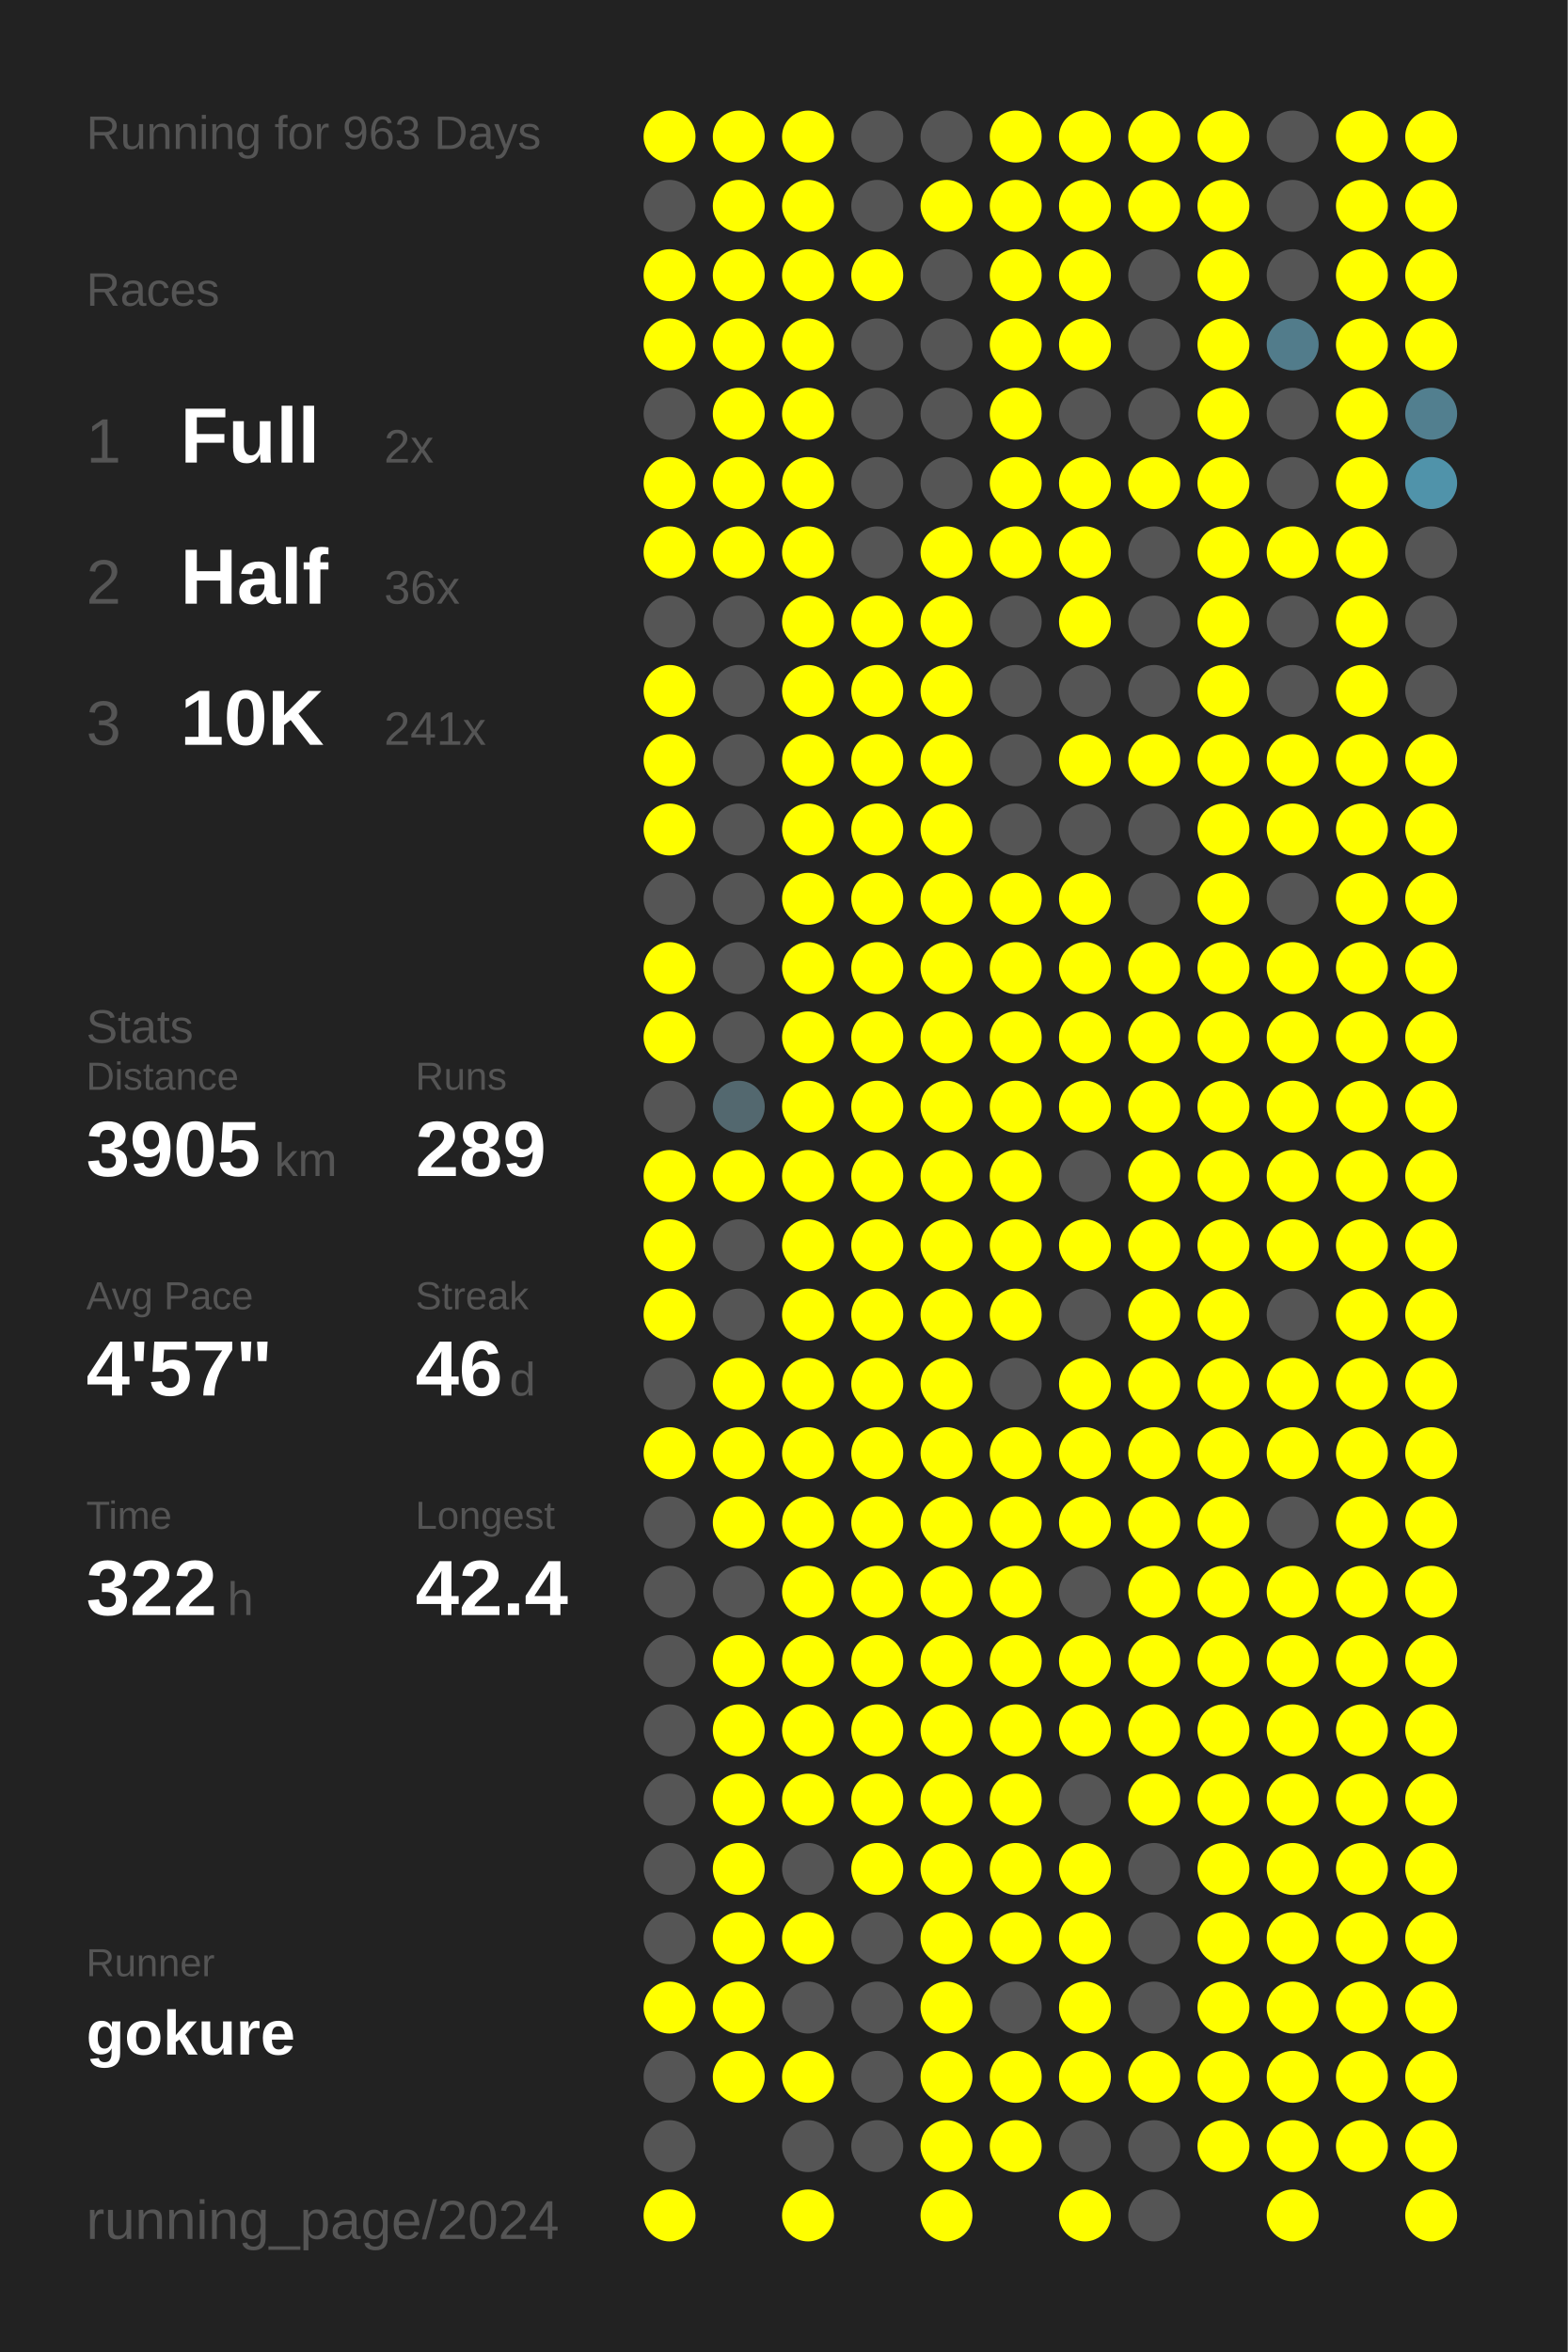
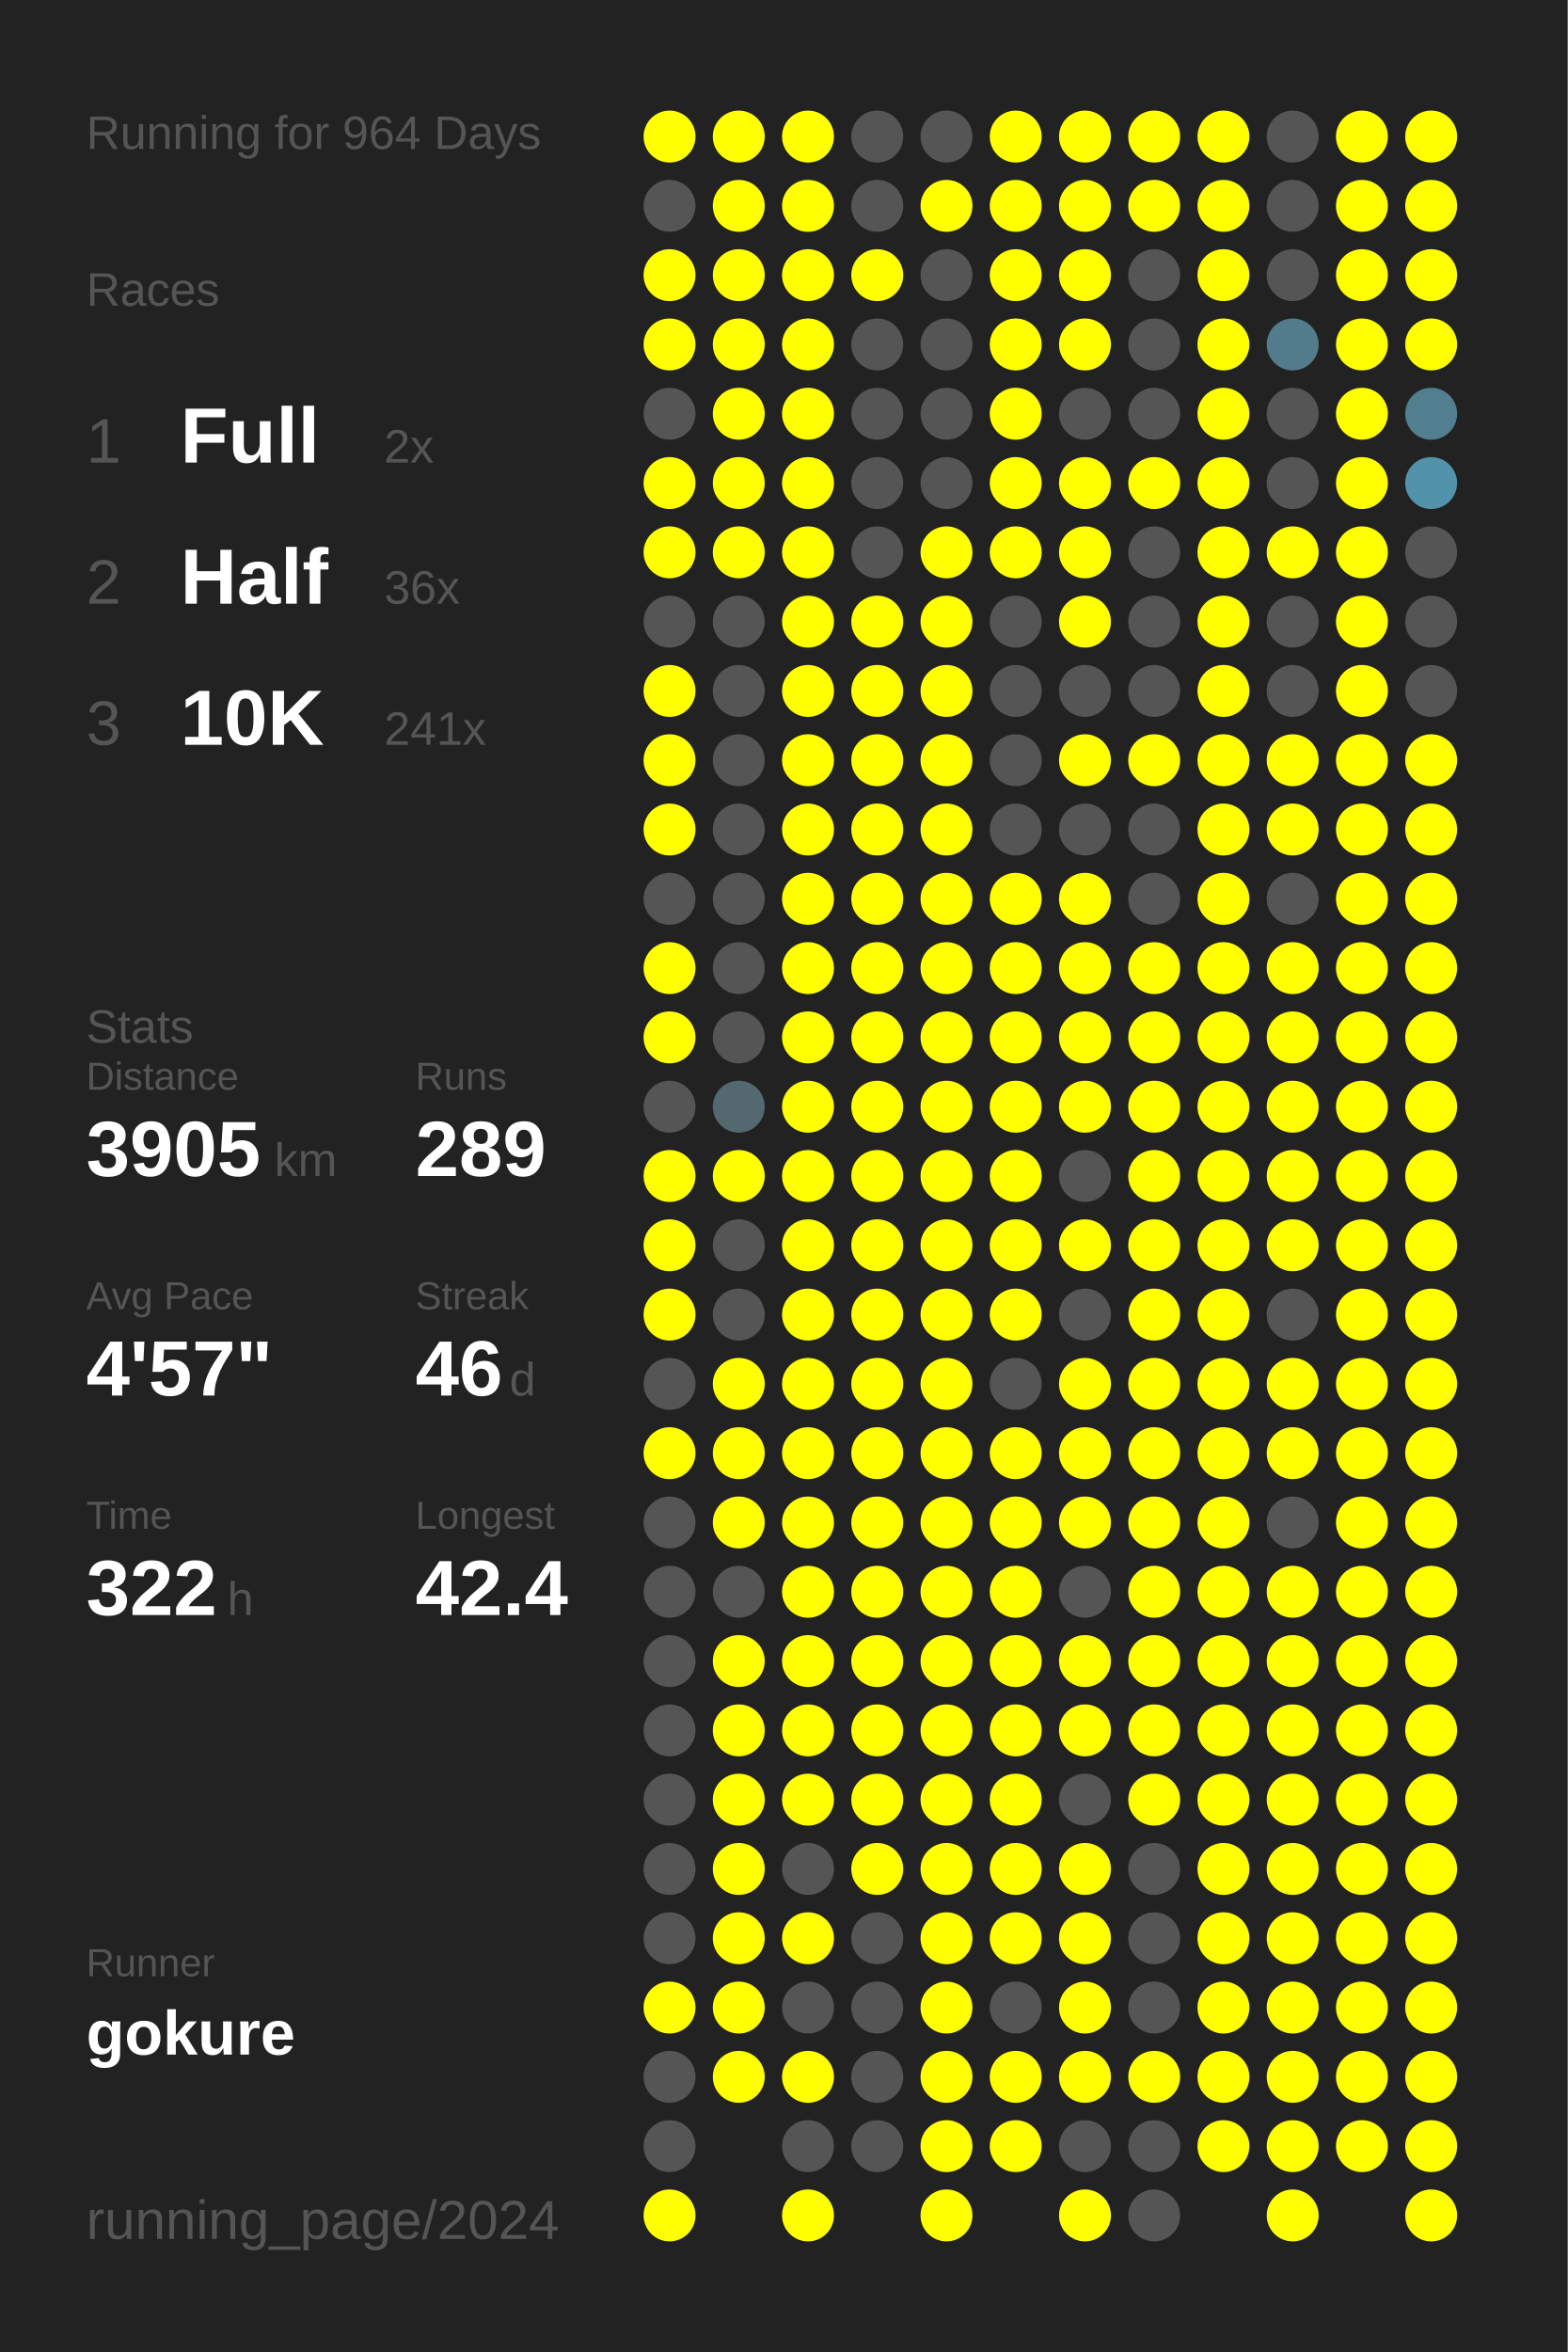
<svg xmlns="http://www.w3.org/2000/svg" baseProfile="full" height="300mm" version="1.1" viewBox="0,0,200,300" width="200mm">
  <defs />
  <rect fill="#222222" height="300" width="200" x="0" y="0" />
-   <text fill="#555555" style="font-size:6px; font-family:Arial;" x="11" y="19">Running for 963 Days</text>
+   <text fill="#555555" style="font-size:6px; font-family:Arial;" x="11" y="19">Running for 964 Days</text>
  <text fill="#555555" style="font-size:6px; font-family:Arial;" x="11" y="39">Races</text>
  <text fill="#555555" style="font-size:8px; font-family:Arial;" x="11" y="59">1</text>
  <text fill="#FFFFFF" style="font-size:10px; font-family:Arial; font-weight:bold;" x="23" y="59">Full</text>
  <text fill="#555555" style="font-size:6px; font-family:Arial;" x="49" y="59">2x</text>
  <text fill="#555555" style="font-size:8px; font-family:Arial;" x="11" y="77">2</text>
  <text fill="#FFFFFF" style="font-size:10px; font-family:Arial; font-weight:bold;" x="23" y="77">Half</text>
  <text fill="#555555" style="font-size:6px; font-family:Arial;" x="49" y="77">36x</text>
  <text fill="#555555" style="font-size:8px; font-family:Arial;" x="11" y="95">3</text>
  <text fill="#FFFFFF" style="font-size:10px; font-family:Arial; font-weight:bold;" x="23" y="95">10K</text>
  <text fill="#555555" style="font-size:6px; font-family:Arial;" x="49" y="95">241x</text>
  <text fill="#555555" style="font-size:6px; font-family:Arial;" x="11" y="133">Stats</text>
  <text fill="#555555" style="font-size:5px; font-family:Arial;" x="11" y="139">Distance</text>
  <text fill="#FFFFFF" style="font-size:10px; font-family:Arial; font-weight:bold;" x="11" y="150">3905</text>
  <text fill="#555555" style="font-size:6px; font-family:Arial;" x="35" y="150">km</text>
  <text fill="#555555" style="font-size:5px; font-family:Arial;" x="53" y="139">Runs</text>
  <text fill="#FFFFFF" style="font-size:10px; font-family:Arial; font-weight:bold;" x="53" y="150">289</text>
  <text fill="#555555" style="font-size:5px; font-family:Arial;" x="11" y="167">Avg Pace</text>
  <text fill="#FFFFFF" style="font-size:10px; font-family:Arial; font-weight:bold;" x="11" y="178">4'57"</text>
  <text fill="#555555" style="font-size:5px; font-family:Arial;" x="53" y="167">Streak</text>
  <text fill="#FFFFFF" style="font-size:10px; font-family:Arial; font-weight:bold;" x="53" y="178">46</text>
  <text fill="#555555" style="font-size:6px; font-family:Arial;" x="65" y="178">d</text>
  <text fill="#555555" style="font-size:5px; font-family:Arial;" x="11" y="195">Time</text>
  <text fill="#FFFFFF" style="font-size:10px; font-family:Arial; font-weight:bold;" x="11" y="206">322</text>
  <text fill="#555555" style="font-size:6px; font-family:Arial;" x="29" y="206">h</text>
  <text fill="#555555" style="font-size:5px; font-family:Arial;" x="53" y="195">Longest</text>
  <text fill="#FFFFFF" style="font-size:10px; font-family:Arial; font-weight:bold;" x="53" y="206">42.4</text>
  <text fill="#555555" style="font-size:5px; font-family:Arial;" x="11" y="252.065">Runner</text>
  <text fill="#FFFFFF" style="font-size:8px; font-family:Arial; font-weight:bold;" x="11" y="262.065">gokure</text>
  <text fill="#555555" style="font-size:7px; font-family:Arial;" x="11" y="285.581">running_page/2024</text>
  <circle cx="85.417" cy="17.419" fill="#FFFF00" r="3.312" />
  <circle cx="85.417" cy="26.258" fill="#555555" r="3.312" />
  <circle cx="85.417" cy="35.097" fill="#FFFF00" r="3.312" />
  <circle cx="85.417" cy="43.935" fill="#FFFF00" r="3.312" />
  <circle cx="85.417" cy="52.774" fill="#555555" r="3.312" />
  <circle cx="85.417" cy="61.613" fill="#FFFF00" r="3.312" />
  <circle cx="85.417" cy="70.452" fill="#FFFF00" r="3.312" />
  <circle cx="85.417" cy="79.29" fill="#555555" r="3.312" />
  <circle cx="85.417" cy="88.129" fill="#FFFF00" r="3.312" />
  <circle cx="85.417" cy="96.968" fill="#FFFF00" r="3.312" />
  <circle cx="85.417" cy="105.806" fill="#FFFF00" r="3.312" />
  <circle cx="85.417" cy="114.645" fill="#555555" r="3.312" />
  <circle cx="85.417" cy="123.484" fill="#FFFF00" r="3.312" />
  <circle cx="85.417" cy="132.323" fill="#FFFF00" r="3.312" />
  <circle cx="85.417" cy="141.161" fill="#555555" r="3.312" />
  <circle cx="85.417" cy="150" fill="#FFFF00" r="3.312" />
  <circle cx="85.417" cy="158.839" fill="#FFFF00" r="3.312" />
  <circle cx="85.417" cy="167.677" fill="#FFFF00" r="3.312" />
  <circle cx="85.417" cy="176.516" fill="#555555" r="3.312" />
  <circle cx="85.417" cy="185.355" fill="#FFFF00" r="3.312" />
  <circle cx="85.417" cy="194.194" fill="#555555" r="3.312" />
  <circle cx="85.417" cy="203.032" fill="#555555" r="3.312" />
  <circle cx="85.417" cy="211.871" fill="#555555" r="3.312" />
  <circle cx="85.417" cy="220.71" fill="#555555" r="3.312" />
  <circle cx="85.417" cy="229.548" fill="#555555" r="3.312" />
  <circle cx="85.417" cy="238.387" fill="#555555" r="3.312" />
  <circle cx="85.417" cy="247.226" fill="#555555" r="3.312" />
  <circle cx="85.417" cy="256.065" fill="#FFFF00" r="3.312" />
  <circle cx="85.417" cy="264.903" fill="#555555" r="3.312" />
  <circle cx="85.417" cy="273.742" fill="#555555" r="3.312" />
  <circle cx="85.417" cy="282.581" fill="#FFFF00" r="3.312" />
  <circle cx="94.25" cy="17.419" fill="#FFFF00" r="3.312" />
  <circle cx="94.25" cy="26.258" fill="#FFFF00" r="3.312" />
  <circle cx="94.25" cy="35.097" fill="#FFFF00" r="3.312" />
  <circle cx="94.25" cy="43.935" fill="#FFFF00" r="3.312" />
  <circle cx="94.25" cy="52.774" fill="#FFFF00" r="3.312" />
  <circle cx="94.25" cy="61.613" fill="#FFFF00" r="3.312" />
  <circle cx="94.25" cy="70.452" fill="#FFFF00" r="3.312" />
  <circle cx="94.25" cy="79.29" fill="#555555" r="3.312" />
  <circle cx="94.25" cy="88.129" fill="#555555" r="3.312" />
  <circle cx="94.25" cy="96.968" fill="#555555" r="3.312" />
  <circle cx="94.25" cy="105.806" fill="#555555" r="3.312" />
  <circle cx="94.25" cy="114.645" fill="#555555" r="3.312" />
  <circle cx="94.25" cy="123.484" fill="#555555" r="3.312" />
  <circle cx="94.25" cy="132.323" fill="#555555" r="3.312" />
  <circle cx="94.25" cy="141.161" fill="#53686f" r="3.312" />
  <circle cx="94.25" cy="150" fill="#FFFF00" r="3.312" />
  <circle cx="94.25" cy="158.839" fill="#555555" r="3.312" />
  <circle cx="94.25" cy="167.677" fill="#555555" r="3.312" />
  <circle cx="94.25" cy="176.516" fill="#FFFF00" r="3.312" />
  <circle cx="94.25" cy="185.355" fill="#FFFF00" r="3.312" />
  <circle cx="94.25" cy="194.194" fill="#FFFF00" r="3.312" />
  <circle cx="94.25" cy="203.032" fill="#555555" r="3.312" />
  <circle cx="94.25" cy="211.871" fill="#FFFF00" r="3.312" />
  <circle cx="94.25" cy="220.71" fill="#FFFF00" r="3.312" />
  <circle cx="94.25" cy="229.548" fill="#FFFF00" r="3.312" />
  <circle cx="94.25" cy="238.387" fill="#FFFF00" r="3.312" />
  <circle cx="94.25" cy="247.226" fill="#FFFF00" r="3.312" />
  <circle cx="94.25" cy="256.065" fill="#FFFF00" r="3.312" />
  <circle cx="94.25" cy="264.903" fill="#FFFF00" r="3.312" />
  <circle cx="103.083" cy="17.419" fill="#FFFF00" r="3.312" />
  <circle cx="103.083" cy="26.258" fill="#FFFF00" r="3.312" />
  <circle cx="103.083" cy="35.097" fill="#FFFF00" r="3.312" />
  <circle cx="103.083" cy="43.935" fill="#FFFF00" r="3.312" />
  <circle cx="103.083" cy="52.774" fill="#FFFF00" r="3.312" />
  <circle cx="103.083" cy="61.613" fill="#FFFF00" r="3.312" />
  <circle cx="103.083" cy="70.452" fill="#FFFF00" r="3.312" />
  <circle cx="103.083" cy="79.29" fill="#FFFF00" r="3.312" />
  <circle cx="103.083" cy="88.129" fill="#FFFF00" r="3.312" />
  <circle cx="103.083" cy="96.968" fill="#FFFF00" r="3.312" />
  <circle cx="103.083" cy="105.806" fill="#FFFF00" r="3.312" />
  <circle cx="103.083" cy="114.645" fill="#FFFF00" r="3.312" />
  <circle cx="103.083" cy="123.484" fill="#FFFF00" r="3.312" />
  <circle cx="103.083" cy="132.323" fill="#FFFF00" r="3.312" />
  <circle cx="103.083" cy="141.161" fill="#FFFF00" r="3.312" />
  <circle cx="103.083" cy="150" fill="#FFFF00" r="3.312" />
  <circle cx="103.083" cy="158.839" fill="#FFFF00" r="3.312" />
  <circle cx="103.083" cy="167.677" fill="#FFFF00" r="3.312" />
  <circle cx="103.083" cy="176.516" fill="#FFFF00" r="3.312" />
  <circle cx="103.083" cy="185.355" fill="#FFFF00" r="3.312" />
  <circle cx="103.083" cy="194.194" fill="#FFFF00" r="3.312" />
  <circle cx="103.083" cy="203.032" fill="#FFFF00" r="3.312" />
  <circle cx="103.083" cy="211.871" fill="#FFFF00" r="3.312" />
  <circle cx="103.083" cy="220.71" fill="#FFFF00" r="3.312" />
  <circle cx="103.083" cy="229.548" fill="#FFFF00" r="3.312" />
  <circle cx="103.083" cy="238.387" fill="#555555" r="3.312" />
  <circle cx="103.083" cy="247.226" fill="#FFFF00" r="3.312" />
  <circle cx="103.083" cy="256.065" fill="#555555" r="3.312" />
  <circle cx="103.083" cy="264.903" fill="#FFFF00" r="3.312" />
  <circle cx="103.083" cy="273.742" fill="#555555" r="3.312" />
  <circle cx="103.083" cy="282.581" fill="#FFFF00" r="3.312" />
  <circle cx="111.917" cy="17.419" fill="#555555" r="3.312" />
  <circle cx="111.917" cy="26.258" fill="#555555" r="3.312" />
  <circle cx="111.917" cy="35.097" fill="#FFFF00" r="3.312" />
  <circle cx="111.917" cy="43.935" fill="#555555" r="3.312" />
  <circle cx="111.917" cy="52.774" fill="#555555" r="3.312" />
  <circle cx="111.917" cy="61.613" fill="#555555" r="3.312" />
  <circle cx="111.917" cy="70.452" fill="#555555" r="3.312" />
  <circle cx="111.917" cy="79.29" fill="#FFFF00" r="3.312" />
  <circle cx="111.917" cy="88.129" fill="#FFFF00" r="3.312" />
  <circle cx="111.917" cy="96.968" fill="#FFFF00" r="3.312" />
  <circle cx="111.917" cy="105.806" fill="#FFFF00" r="3.312" />
  <circle cx="111.917" cy="114.645" fill="#FFFF00" r="3.312" />
  <circle cx="111.917" cy="123.484" fill="#FFFF00" r="3.312" />
  <circle cx="111.917" cy="132.323" fill="#FFFF00" r="3.312" />
  <circle cx="111.917" cy="141.161" fill="#FFFF00" r="3.312" />
  <circle cx="111.917" cy="150" fill="#FFFF00" r="3.312" />
  <circle cx="111.917" cy="158.839" fill="#FFFF00" r="3.312" />
  <circle cx="111.917" cy="167.677" fill="#FFFF00" r="3.312" />
  <circle cx="111.917" cy="176.516" fill="#FFFF00" r="3.312" />
  <circle cx="111.917" cy="185.355" fill="#FFFF00" r="3.312" />
  <circle cx="111.917" cy="194.194" fill="#FFFF00" r="3.312" />
  <circle cx="111.917" cy="203.032" fill="#FFFF00" r="3.312" />
  <circle cx="111.917" cy="211.871" fill="#FFFF00" r="3.312" />
  <circle cx="111.917" cy="220.71" fill="#FFFF00" r="3.312" />
  <circle cx="111.917" cy="229.548" fill="#FFFF00" r="3.312" />
  <circle cx="111.917" cy="238.387" fill="#FFFF00" r="3.312" />
  <circle cx="111.917" cy="247.226" fill="#555555" r="3.312" />
  <circle cx="111.917" cy="256.065" fill="#555555" r="3.312" />
  <circle cx="111.917" cy="264.903" fill="#555555" r="3.312" />
  <circle cx="111.917" cy="273.742" fill="#555555" r="3.312" />
  <circle cx="120.75" cy="17.419" fill="#555555" r="3.312" />
  <circle cx="120.75" cy="26.258" fill="#FFFF00" r="3.312" />
  <circle cx="120.75" cy="35.097" fill="#555555" r="3.312" />
  <circle cx="120.75" cy="43.935" fill="#555555" r="3.312" />
  <circle cx="120.75" cy="52.774" fill="#555555" r="3.312" />
  <circle cx="120.75" cy="61.613" fill="#555555" r="3.312" />
  <circle cx="120.75" cy="70.452" fill="#FFFF00" r="3.312" />
  <circle cx="120.75" cy="79.29" fill="#FFFF00" r="3.312" />
  <circle cx="120.75" cy="88.129" fill="#FFFF00" r="3.312" />
  <circle cx="120.75" cy="96.968" fill="#FFFF00" r="3.312" />
  <circle cx="120.75" cy="105.806" fill="#FFFF00" r="3.312" />
  <circle cx="120.75" cy="114.645" fill="#FFFF00" r="3.312" />
  <circle cx="120.75" cy="123.484" fill="#FFFF00" r="3.312" />
  <circle cx="120.75" cy="132.323" fill="#FFFF00" r="3.312" />
  <circle cx="120.75" cy="141.161" fill="#FFFF00" r="3.312" />
  <circle cx="120.75" cy="150" fill="#FFFF00" r="3.312" />
  <circle cx="120.75" cy="158.839" fill="#FFFF00" r="3.312" />
  <circle cx="120.75" cy="167.677" fill="#FFFF00" r="3.312" />
  <circle cx="120.75" cy="176.516" fill="#FFFF00" r="3.312" />
  <circle cx="120.75" cy="185.355" fill="#FFFF00" r="3.312" />
  <circle cx="120.75" cy="194.194" fill="#FFFF00" r="3.312" />
  <circle cx="120.75" cy="203.032" fill="#FFFF00" r="3.312" />
  <circle cx="120.75" cy="211.871" fill="#FFFF00" r="3.312" />
  <circle cx="120.75" cy="220.71" fill="#FFFF00" r="3.312" />
  <circle cx="120.75" cy="229.548" fill="#FFFF00" r="3.312" />
  <circle cx="120.75" cy="238.387" fill="#FFFF00" r="3.312" />
  <circle cx="120.75" cy="247.226" fill="#FFFF00" r="3.312" />
  <circle cx="120.75" cy="256.065" fill="#FFFF00" r="3.312" />
  <circle cx="120.75" cy="264.903" fill="#FFFF00" r="3.312" />
  <circle cx="120.75" cy="273.742" fill="#FFFF00" r="3.312" />
  <circle cx="120.75" cy="282.581" fill="#FFFF00" r="3.312" />
  <circle cx="129.583" cy="17.419" fill="#FFFF00" r="3.312" />
  <circle cx="129.583" cy="26.258" fill="#FFFF00" r="3.312" />
  <circle cx="129.583" cy="35.097" fill="#FFFF00" r="3.312" />
  <circle cx="129.583" cy="43.935" fill="#FFFF00" r="3.312" />
  <circle cx="129.583" cy="52.774" fill="#FFFF00" r="3.312" />
  <circle cx="129.583" cy="61.613" fill="#FFFF00" r="3.312" />
  <circle cx="129.583" cy="70.452" fill="#FFFF00" r="3.312" />
  <circle cx="129.583" cy="79.29" fill="#555555" r="3.312" />
  <circle cx="129.583" cy="88.129" fill="#555555" r="3.312" />
  <circle cx="129.583" cy="96.968" fill="#555555" r="3.312" />
  <circle cx="129.583" cy="105.806" fill="#555555" r="3.312" />
  <circle cx="129.583" cy="114.645" fill="#FFFF00" r="3.312" />
  <circle cx="129.583" cy="123.484" fill="#FFFF00" r="3.312" />
  <circle cx="129.583" cy="132.323" fill="#FFFF00" r="3.312" />
  <circle cx="129.583" cy="141.161" fill="#FFFF00" r="3.312" />
  <circle cx="129.583" cy="150" fill="#FFFF00" r="3.312" />
  <circle cx="129.583" cy="158.839" fill="#FFFF00" r="3.312" />
  <circle cx="129.583" cy="167.677" fill="#FFFF00" r="3.312" />
  <circle cx="129.583" cy="176.516" fill="#555555" r="3.312" />
  <circle cx="129.583" cy="185.355" fill="#FFFF00" r="3.312" />
  <circle cx="129.583" cy="194.194" fill="#FFFF00" r="3.312" />
  <circle cx="129.583" cy="203.032" fill="#FFFF00" r="3.312" />
  <circle cx="129.583" cy="211.871" fill="#FFFF00" r="3.312" />
  <circle cx="129.583" cy="220.71" fill="#FFFF00" r="3.312" />
  <circle cx="129.583" cy="229.548" fill="#FFFF00" r="3.312" />
  <circle cx="129.583" cy="238.387" fill="#FFFF00" r="3.312" />
  <circle cx="129.583" cy="247.226" fill="#FFFF00" r="3.312" />
  <circle cx="129.583" cy="256.065" fill="#555555" r="3.312" />
  <circle cx="129.583" cy="264.903" fill="#FFFF00" r="3.312" />
  <circle cx="129.583" cy="273.742" fill="#FFFF00" r="3.312" />
  <circle cx="138.417" cy="17.419" fill="#FFFF00" r="3.312" />
  <circle cx="138.417" cy="26.258" fill="#FFFF00" r="3.312" />
  <circle cx="138.417" cy="35.097" fill="#FFFF00" r="3.312" />
  <circle cx="138.417" cy="43.935" fill="#FFFF00" r="3.312" />
  <circle cx="138.417" cy="52.774" fill="#555555" r="3.312" />
  <circle cx="138.417" cy="61.613" fill="#FFFF00" r="3.312" />
  <circle cx="138.417" cy="70.452" fill="#FFFF00" r="3.312" />
  <circle cx="138.417" cy="79.29" fill="#FFFF00" r="3.312" />
  <circle cx="138.417" cy="88.129" fill="#555555" r="3.312" />
  <circle cx="138.417" cy="96.968" fill="#FFFF00" r="3.312" />
  <circle cx="138.417" cy="105.806" fill="#555555" r="3.312" />
  <circle cx="138.417" cy="114.645" fill="#FFFF00" r="3.312" />
  <circle cx="138.417" cy="123.484" fill="#FFFF00" r="3.312" />
  <circle cx="138.417" cy="132.323" fill="#FFFF00" r="3.312" />
  <circle cx="138.417" cy="141.161" fill="#FFFF00" r="3.312" />
  <circle cx="138.417" cy="150" fill="#555555" r="3.312" />
  <circle cx="138.417" cy="158.839" fill="#FFFF00" r="3.312" />
  <circle cx="138.417" cy="167.677" fill="#555555" r="3.312" />
  <circle cx="138.417" cy="176.516" fill="#FFFF00" r="3.312" />
  <circle cx="138.417" cy="185.355" fill="#FFFF00" r="3.312" />
  <circle cx="138.417" cy="194.194" fill="#FFFF00" r="3.312" />
  <circle cx="138.417" cy="203.032" fill="#555555" r="3.312" />
  <circle cx="138.417" cy="211.871" fill="#FFFF00" r="3.312" />
  <circle cx="138.417" cy="220.71" fill="#FFFF00" r="3.312" />
  <circle cx="138.417" cy="229.548" fill="#555555" r="3.312" />
  <circle cx="138.417" cy="238.387" fill="#FFFF00" r="3.312" />
  <circle cx="138.417" cy="247.226" fill="#FFFF00" r="3.312" />
  <circle cx="138.417" cy="256.065" fill="#FFFF00" r="3.312" />
  <circle cx="138.417" cy="264.903" fill="#FFFF00" r="3.312" />
  <circle cx="138.417" cy="273.742" fill="#555555" r="3.312" />
  <circle cx="138.417" cy="282.581" fill="#FFFF00" r="3.312" />
  <circle cx="147.25" cy="17.419" fill="#FFFF00" r="3.312" />
  <circle cx="147.25" cy="26.258" fill="#FFFF00" r="3.312" />
  <circle cx="147.25" cy="35.097" fill="#555555" r="3.312" />
  <circle cx="147.25" cy="43.935" fill="#555555" r="3.312" />
  <circle cx="147.25" cy="52.774" fill="#555555" r="3.312" />
  <circle cx="147.25" cy="61.613" fill="#FFFF00" r="3.312" />
  <circle cx="147.25" cy="70.452" fill="#555555" r="3.312" />
  <circle cx="147.25" cy="79.29" fill="#555555" r="3.312" />
  <circle cx="147.25" cy="88.129" fill="#555555" r="3.312" />
  <circle cx="147.25" cy="96.968" fill="#FFFF00" r="3.312" />
  <circle cx="147.25" cy="105.806" fill="#555555" r="3.312" />
  <circle cx="147.25" cy="114.645" fill="#555555" r="3.312" />
  <circle cx="147.25" cy="123.484" fill="#FFFF00" r="3.312" />
  <circle cx="147.25" cy="132.323" fill="#FFFF00" r="3.312" />
  <circle cx="147.25" cy="141.161" fill="#FFFF00" r="3.312" />
  <circle cx="147.25" cy="150" fill="#FFFF00" r="3.312" />
  <circle cx="147.25" cy="158.839" fill="#FFFF00" r="3.312" />
  <circle cx="147.25" cy="167.677" fill="#FFFF00" r="3.312" />
  <circle cx="147.25" cy="176.516" fill="#FFFF00" r="3.312" />
  <circle cx="147.25" cy="185.355" fill="#FFFF00" r="3.312" />
  <circle cx="147.25" cy="194.194" fill="#FFFF00" r="3.312" />
  <circle cx="147.25" cy="203.032" fill="#FFFF00" r="3.312" />
  <circle cx="147.25" cy="211.871" fill="#FFFF00" r="3.312" />
  <circle cx="147.25" cy="220.71" fill="#FFFF00" r="3.312" />
  <circle cx="147.25" cy="229.548" fill="#FFFF00" r="3.312" />
  <circle cx="147.25" cy="238.387" fill="#555555" r="3.312" />
  <circle cx="147.25" cy="247.226" fill="#555555" r="3.312" />
  <circle cx="147.25" cy="256.065" fill="#555555" r="3.312" />
  <circle cx="147.25" cy="264.903" fill="#FFFF00" r="3.312" />
  <circle cx="147.25" cy="273.742" fill="#555555" r="3.312" />
  <circle cx="147.25" cy="282.581" fill="#555555" r="3.312" />
  <circle cx="156.083" cy="17.419" fill="#FFFF00" r="3.312" />
  <circle cx="156.083" cy="26.258" fill="#FFFF00" r="3.312" />
  <circle cx="156.083" cy="35.097" fill="#FFFF00" r="3.312" />
  <circle cx="156.083" cy="43.935" fill="#FFFF00" r="3.312" />
  <circle cx="156.083" cy="52.774" fill="#FFFF00" r="3.312" />
  <circle cx="156.083" cy="61.613" fill="#FFFF00" r="3.312" />
  <circle cx="156.083" cy="70.452" fill="#FFFF00" r="3.312" />
  <circle cx="156.083" cy="79.29" fill="#FFFF00" r="3.312" />
  <circle cx="156.083" cy="88.129" fill="#FFFF00" r="3.312" />
  <circle cx="156.083" cy="96.968" fill="#FFFF00" r="3.312" />
  <circle cx="156.083" cy="105.806" fill="#FFFF00" r="3.312" />
  <circle cx="156.083" cy="114.645" fill="#FFFF00" r="3.312" />
  <circle cx="156.083" cy="123.484" fill="#FFFF00" r="3.312" />
  <circle cx="156.083" cy="132.323" fill="#FFFF00" r="3.312" />
  <circle cx="156.083" cy="141.161" fill="#FFFF00" r="3.312" />
  <circle cx="156.083" cy="150" fill="#FFFF00" r="3.312" />
  <circle cx="156.083" cy="158.839" fill="#FFFF00" r="3.312" />
  <circle cx="156.083" cy="167.677" fill="#FFFF00" r="3.312" />
  <circle cx="156.083" cy="176.516" fill="#FFFF00" r="3.312" />
  <circle cx="156.083" cy="185.355" fill="#FFFF00" r="3.312" />
  <circle cx="156.083" cy="194.194" fill="#FFFF00" r="3.312" />
  <circle cx="156.083" cy="203.032" fill="#FFFF00" r="3.312" />
  <circle cx="156.083" cy="211.871" fill="#FFFF00" r="3.312" />
  <circle cx="156.083" cy="220.71" fill="#FFFF00" r="3.312" />
  <circle cx="156.083" cy="229.548" fill="#FFFF00" r="3.312" />
  <circle cx="156.083" cy="238.387" fill="#FFFF00" r="3.312" />
  <circle cx="156.083" cy="247.226" fill="#FFFF00" r="3.312" />
  <circle cx="156.083" cy="256.065" fill="#FFFF00" r="3.312" />
  <circle cx="156.083" cy="264.903" fill="#FFFF00" r="3.312" />
  <circle cx="156.083" cy="273.742" fill="#FFFF00" r="3.312" />
  <circle cx="164.917" cy="17.419" fill="#555555" r="3.312" />
  <circle cx="164.917" cy="26.258" fill="#555555" r="3.312" />
  <circle cx="164.917" cy="35.097" fill="#555555" r="3.312" />
  <circle cx="164.917" cy="43.935" fill="#527c8b" r="3.312" />
  <circle cx="164.917" cy="52.774" fill="#555555" r="3.312" />
  <circle cx="164.917" cy="61.613" fill="#555555" r="3.312" />
  <circle cx="164.917" cy="70.452" fill="#FFFF00" r="3.312" />
  <circle cx="164.917" cy="79.29" fill="#555555" r="3.312" />
  <circle cx="164.917" cy="88.129" fill="#555555" r="3.312" />
  <circle cx="164.917" cy="96.968" fill="#FFFF00" r="3.312" />
  <circle cx="164.917" cy="105.806" fill="#FFFF00" r="3.312" />
  <circle cx="164.917" cy="114.645" fill="#555555" r="3.312" />
  <circle cx="164.917" cy="123.484" fill="#FFFF00" r="3.312" />
  <circle cx="164.917" cy="132.323" fill="#FFFF00" r="3.312" />
  <circle cx="164.917" cy="141.161" fill="#FFFF00" r="3.312" />
  <circle cx="164.917" cy="150" fill="#FFFF00" r="3.312" />
  <circle cx="164.917" cy="158.839" fill="#FFFF00" r="3.312" />
  <circle cx="164.917" cy="167.677" fill="#555555" r="3.312" />
  <circle cx="164.917" cy="176.516" fill="#FFFF00" r="3.312" />
  <circle cx="164.917" cy="185.355" fill="#FFFF00" r="3.312" />
  <circle cx="164.917" cy="194.194" fill="#555555" r="3.312" />
  <circle cx="164.917" cy="203.032" fill="#FFFF00" r="3.312" />
  <circle cx="164.917" cy="211.871" fill="#FFFF00" r="3.312" />
  <circle cx="164.917" cy="220.71" fill="#FFFF00" r="3.312" />
  <circle cx="164.917" cy="229.548" fill="#FFFF00" r="3.312" />
  <circle cx="164.917" cy="238.387" fill="#FFFF00" r="3.312" />
  <circle cx="164.917" cy="247.226" fill="#FFFF00" r="3.312" />
  <circle cx="164.917" cy="256.065" fill="#FFFF00" r="3.312" />
  <circle cx="164.917" cy="264.903" fill="#FFFF00" r="3.312" />
  <circle cx="164.917" cy="273.742" fill="#FFFF00" r="3.312" />
  <circle cx="164.917" cy="282.581" fill="#FFFF00" r="3.312" />
  <circle cx="173.75" cy="17.419" fill="#FFFF00" r="3.312" />
  <circle cx="173.75" cy="26.258" fill="#FFFF00" r="3.312" />
  <circle cx="173.75" cy="35.097" fill="#FFFF00" r="3.312" />
  <circle cx="173.75" cy="43.935" fill="#FFFF00" r="3.312" />
  <circle cx="173.75" cy="52.774" fill="#FFFF00" r="3.312" />
  <circle cx="173.75" cy="61.613" fill="#FFFF00" r="3.312" />
  <circle cx="173.75" cy="70.452" fill="#FFFF00" r="3.312" />
  <circle cx="173.75" cy="79.29" fill="#FFFF00" r="3.312" />
  <circle cx="173.75" cy="88.129" fill="#FFFF00" r="3.312" />
  <circle cx="173.75" cy="96.968" fill="#FFFF00" r="3.312" />
  <circle cx="173.75" cy="105.806" fill="#FFFF00" r="3.312" />
  <circle cx="173.75" cy="114.645" fill="#FFFF00" r="3.312" />
  <circle cx="173.75" cy="123.484" fill="#FFFF00" r="3.312" />
  <circle cx="173.75" cy="132.323" fill="#FFFF00" r="3.312" />
  <circle cx="173.75" cy="141.161" fill="#FFFF00" r="3.312" />
  <circle cx="173.75" cy="150" fill="#FFFF00" r="3.312" />
  <circle cx="173.75" cy="158.839" fill="#FFFF00" r="3.312" />
  <circle cx="173.75" cy="167.677" fill="#FFFF00" r="3.312" />
  <circle cx="173.75" cy="176.516" fill="#FFFF00" r="3.312" />
  <circle cx="173.75" cy="185.355" fill="#FFFF00" r="3.312" />
  <circle cx="173.75" cy="194.194" fill="#FFFF00" r="3.312" />
  <circle cx="173.75" cy="203.032" fill="#FFFF00" r="3.312" />
  <circle cx="173.75" cy="211.871" fill="#FFFF00" r="3.312" />
  <circle cx="173.75" cy="220.71" fill="#FFFF00" r="3.312" />
  <circle cx="173.75" cy="229.548" fill="#FFFF00" r="3.312" />
  <circle cx="173.75" cy="238.387" fill="#FFFF00" r="3.312" />
  <circle cx="173.75" cy="247.226" fill="#FFFF00" r="3.312" />
  <circle cx="173.75" cy="256.065" fill="#FFFF00" r="3.312" />
  <circle cx="173.75" cy="264.903" fill="#FFFF00" r="3.312" />
  <circle cx="173.75" cy="273.742" fill="#FFFF00" r="3.312" />
  <circle cx="182.583" cy="17.419" fill="#FFFF00" r="3.312" />
  <circle cx="182.583" cy="26.258" fill="#FFFF00" r="3.312" />
  <circle cx="182.583" cy="35.097" fill="#FFFF00" r="3.312" />
  <circle cx="182.583" cy="43.935" fill="#FFFF00" r="3.312" />
  <circle cx="182.583" cy="52.774" fill="#527f8f" r="3.312" />
  <circle cx="182.583" cy="61.613" fill="#5093aa" r="3.312" />
  <circle cx="182.583" cy="70.452" fill="#555555" r="3.312" />
  <circle cx="182.583" cy="79.29" fill="#555555" r="3.312" />
  <circle cx="182.583" cy="88.129" fill="#555555" r="3.312" />
  <circle cx="182.583" cy="96.968" fill="#FFFF00" r="3.312" />
  <circle cx="182.583" cy="105.806" fill="#FFFF00" r="3.312" />
  <circle cx="182.583" cy="114.645" fill="#FFFF00" r="3.312" />
  <circle cx="182.583" cy="123.484" fill="#FFFF00" r="3.312" />
  <circle cx="182.583" cy="132.323" fill="#FFFF00" r="3.312" />
  <circle cx="182.583" cy="141.161" fill="#FFFF00" r="3.312" />
  <circle cx="182.583" cy="150" fill="#FFFF00" r="3.312" />
  <circle cx="182.583" cy="158.839" fill="#FFFF00" r="3.312" />
  <circle cx="182.583" cy="167.677" fill="#FFFF00" r="3.312" />
  <circle cx="182.583" cy="176.516" fill="#FFFF00" r="3.312" />
  <circle cx="182.583" cy="185.355" fill="#FFFF00" r="3.312" />
  <circle cx="182.583" cy="194.194" fill="#FFFF00" r="3.312" />
  <circle cx="182.583" cy="203.032" fill="#FFFF00" r="3.312" />
  <circle cx="182.583" cy="211.871" fill="#FFFF00" r="3.312" />
  <circle cx="182.583" cy="220.71" fill="#FFFF00" r="3.312" />
  <circle cx="182.583" cy="229.548" fill="#FFFF00" r="3.312" />
  <circle cx="182.583" cy="238.387" fill="#FFFF00" r="3.312" />
  <circle cx="182.583" cy="247.226" fill="#FFFF00" r="3.312" />
  <circle cx="182.583" cy="256.065" fill="#FFFF00" r="3.312" />
  <circle cx="182.583" cy="264.903" fill="#FFFF00" r="3.312" />
  <circle cx="182.583" cy="273.742" fill="#FFFF00" r="3.312" />
  <circle cx="182.583" cy="282.581" fill="#FFFF00" r="3.312" />
</svg>
